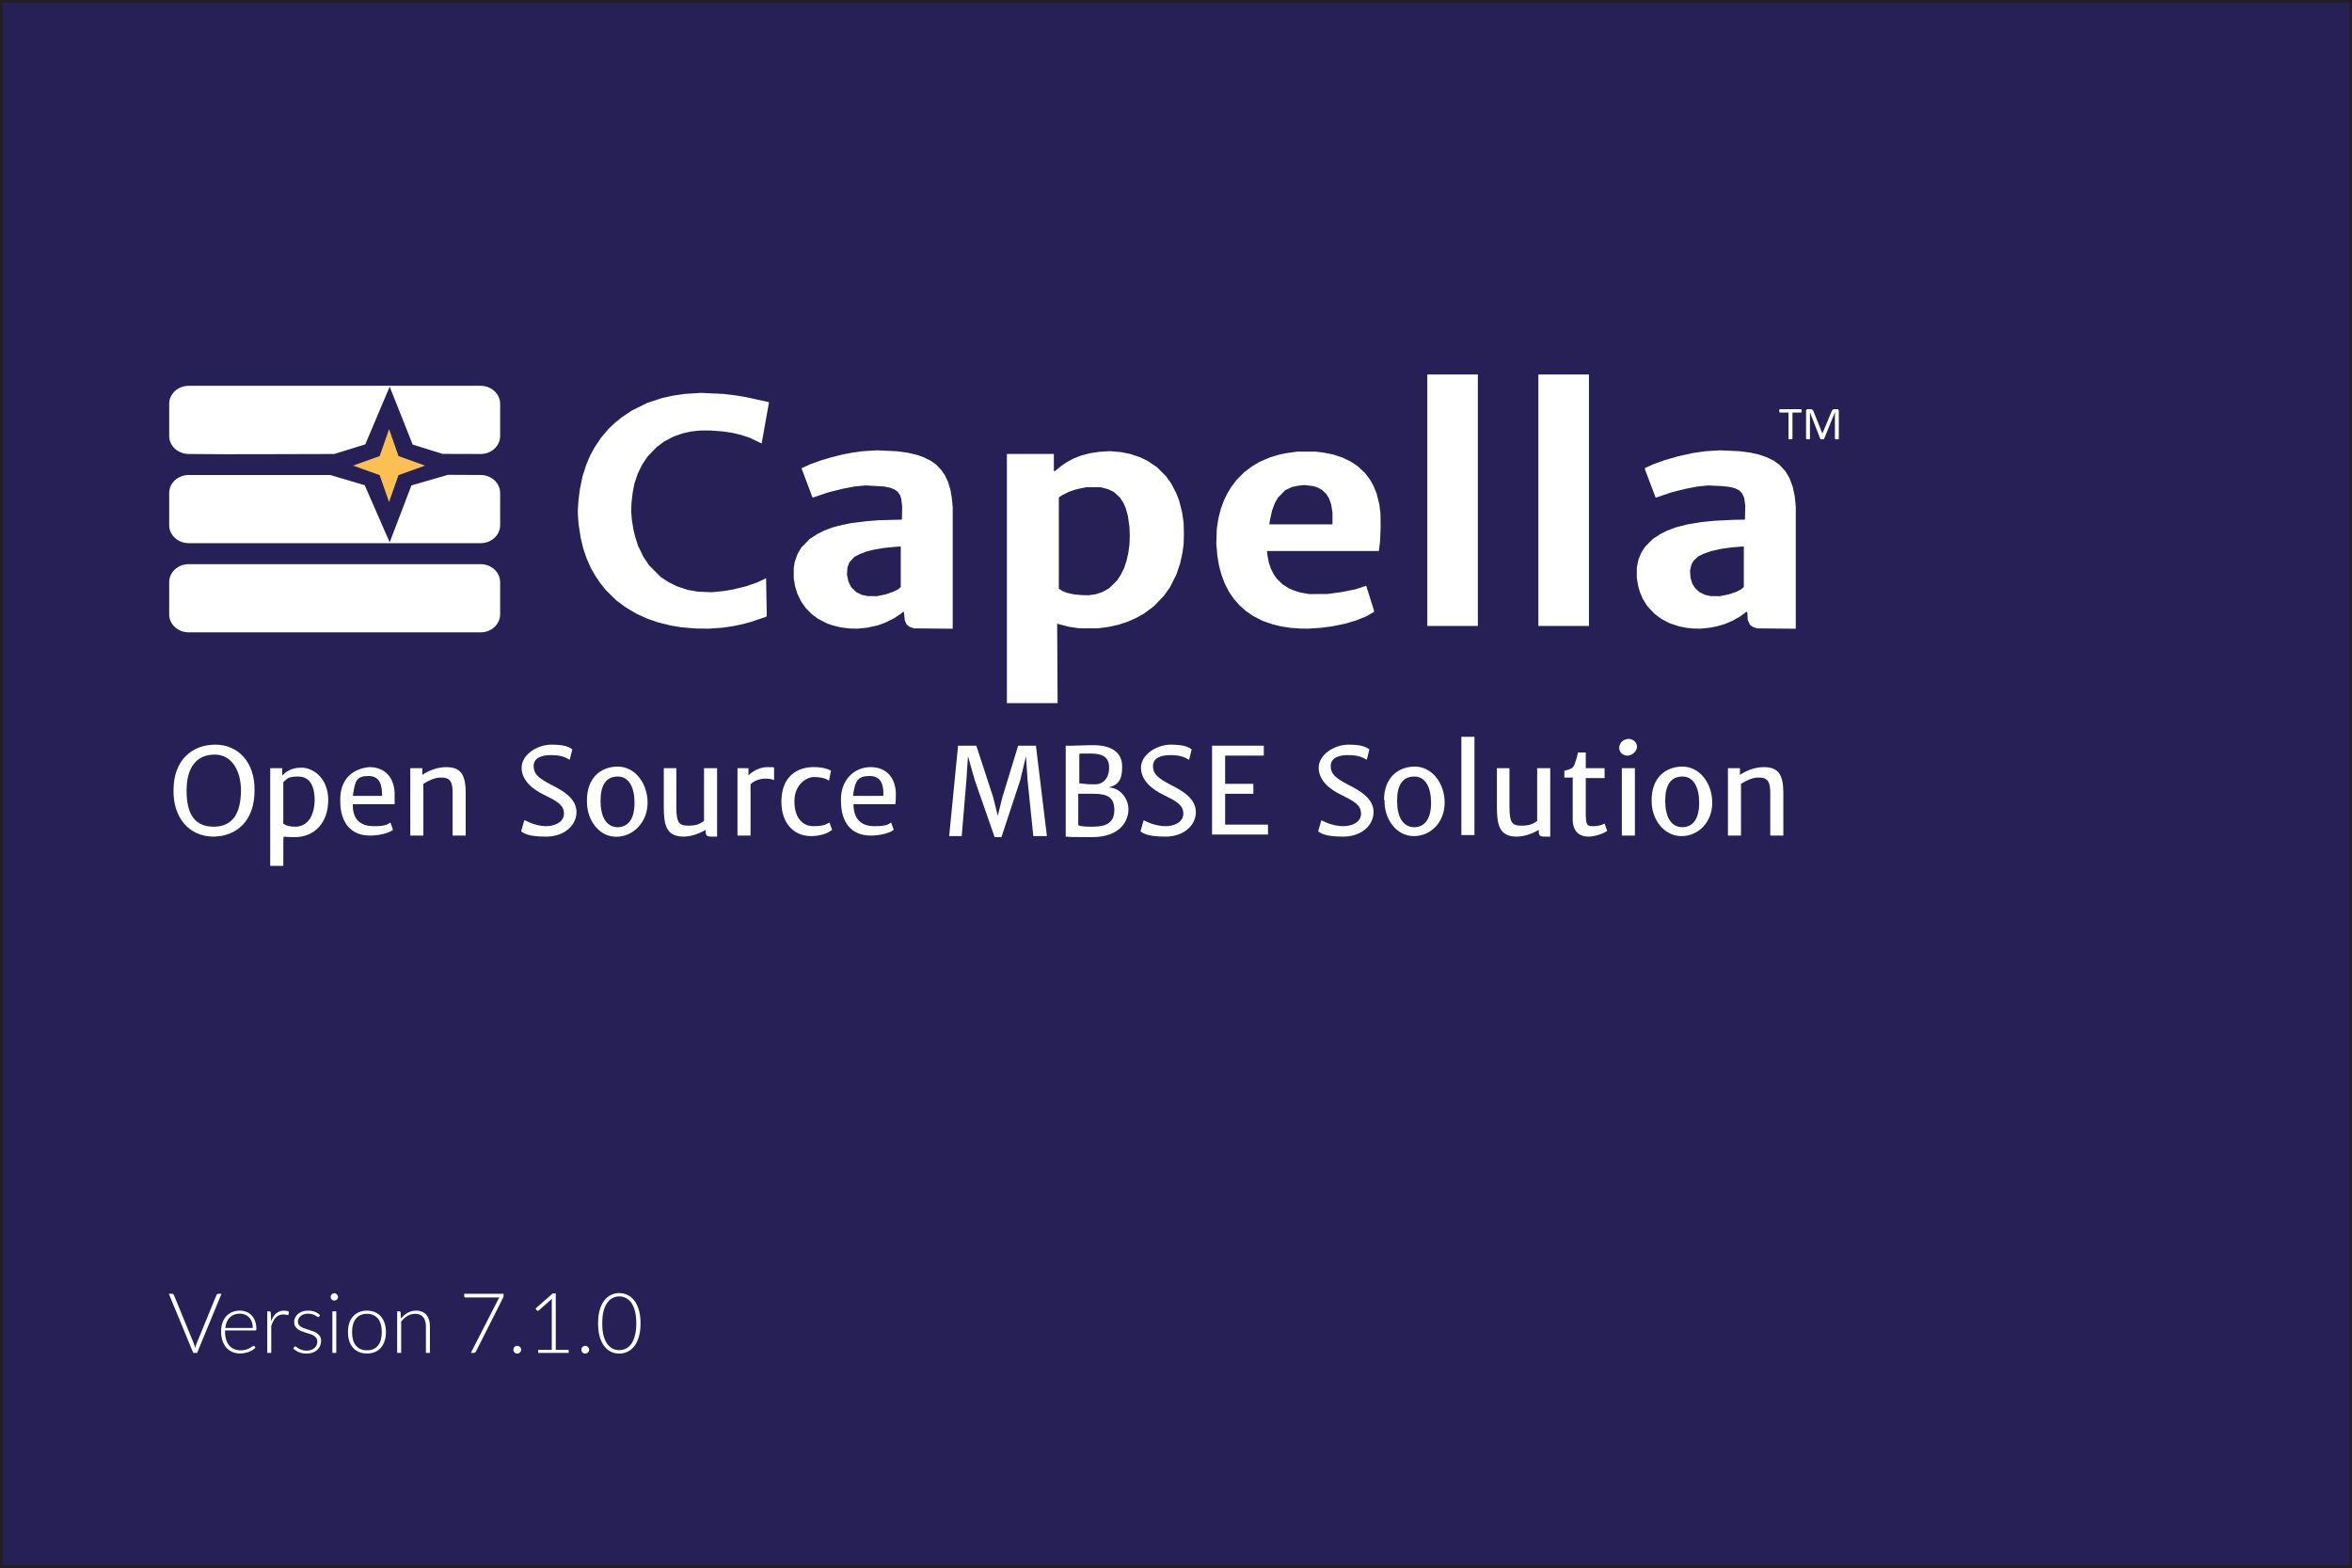
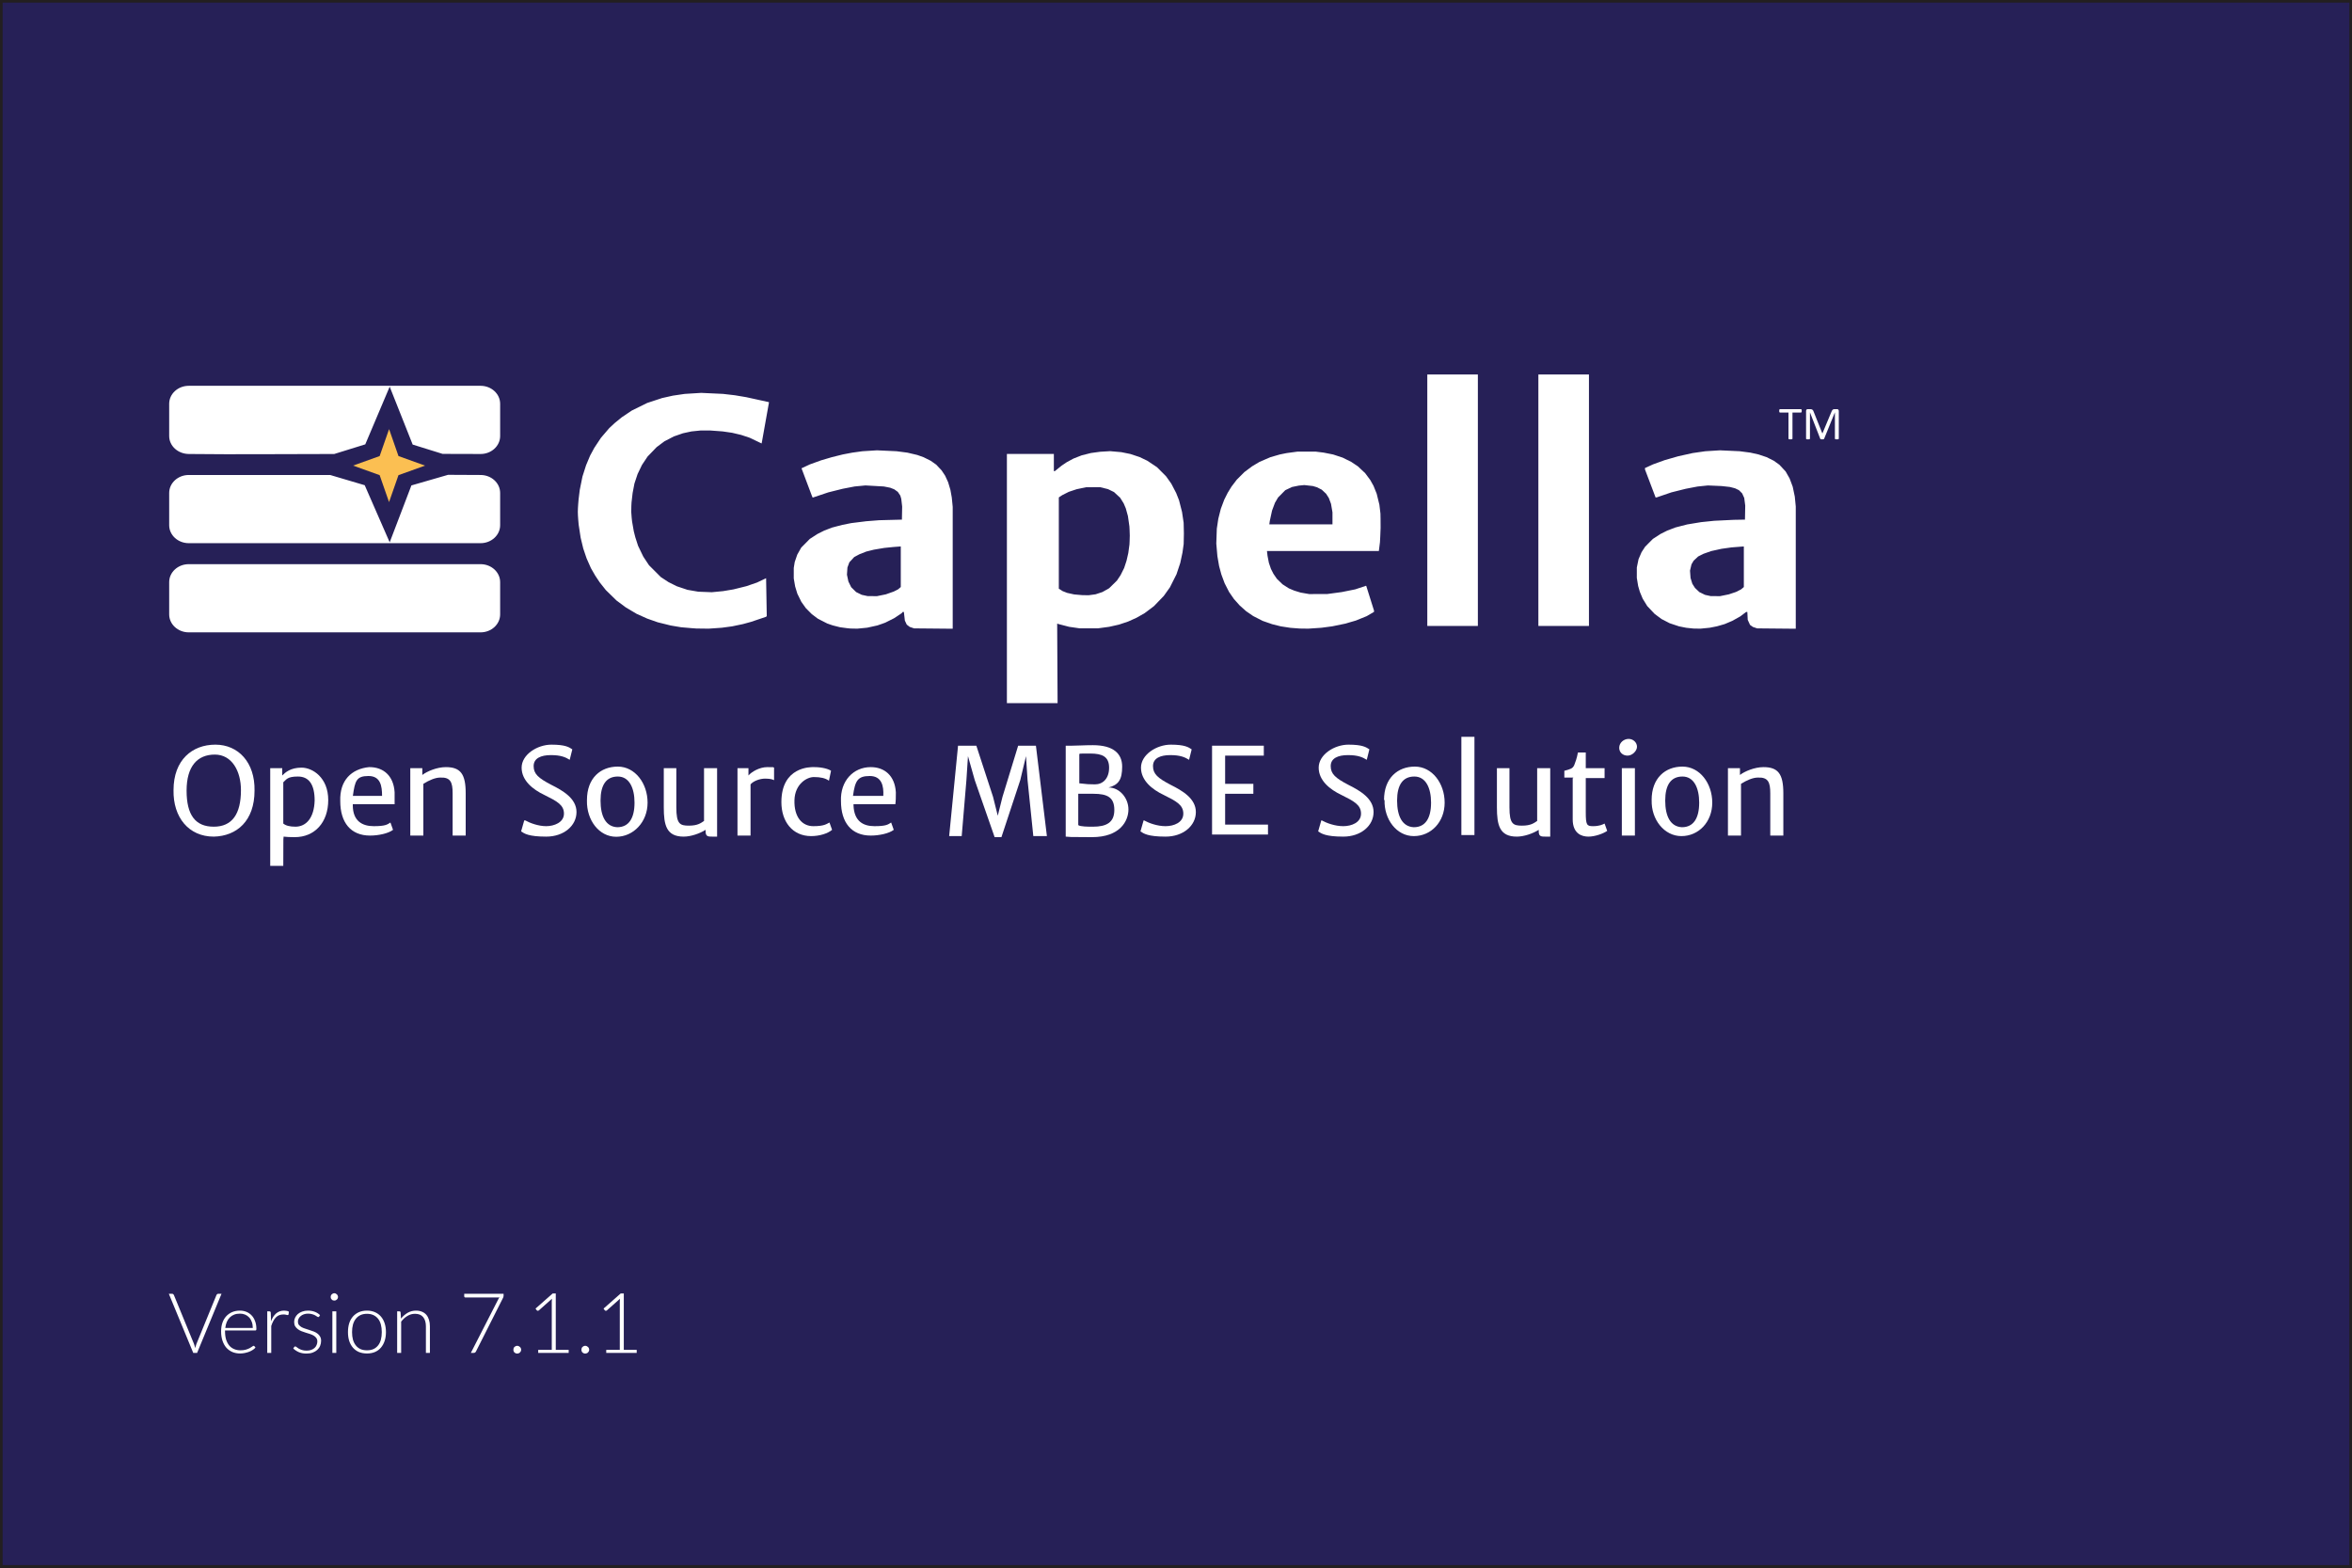
<svg xmlns="http://www.w3.org/2000/svg" version="1.1" viewBox="0 0 450 300" id="svg39">
  <defs id="defs1">
    <style id="style1">
      .cls-1, .cls-version {
        isolation: isolate;
      }

      .cls-3 {
        fill: #262057;
        stroke: #231f20;
        stroke-miterlimit: 10;
      }

      .cls-4, .cls-version {
        fill: #fff;
      }

      .cls-5 {
        fill: #f9b716;
      }

      .cls-version {
        font-family: Lato;
        font-size: 16px;
        font-weight: 300;
      }
    </style>
  </defs>
  <g id="g39">
    <rect class="cls-3" width="450" height="300" id="rect1" />
  </g>
  <g class="cls-1" id="g38">
    <text class="cls-version" transform="translate(32.1 258.9)" id="text37">
-       <tspan x="0" y="0" id="tspan37">Version 7.1.0</tspan>
+       <tspan x="0" y="0" id="tspan37">Version 7.1.1</tspan>
    </text>
  </g>
  <g id="g22">
    <path class="cls-4" d="M33.2,151.2c0-5.8,3.6-8.7,8-8.7s7.6,3.4,7.5,8.8c0,5.8-3.4,8.7-7.8,8.8-4.8,0-7.8-3.7-7.7-8.9h0ZM46.1,151.2c0-3.6-1.7-6.8-5-6.8s-5.4,2.2-5.4,6.9,1.7,6.9,5.2,6.9,5.2-2.4,5.2-7h0Z" id="path1" />
    <path class="cls-4" d="M 54.212,161.59 54.2,165.7 H 51.7 V 147 H 54 v 1.4 c 0.6,-0.6 1.6,-1.5 3.7,-1.5 2.1,0 5.1,1.9 5.1,6.2 0,4.3 -2.6,7.1 -6.4,7.1 -3.8,0 -2.282,-0.552 -2.1,-0.3 -0.092,0.485 -0.104,1.081 -0.088,1.69 z M 56.5,158.2 c 2.1,0 3.6,-1.7 3.7,-5 0,-3.1 -1.1,-4.6 -3.2,-4.6 -2.1,0 -2.2,0.6 -2.8,1.1 v 7.9 c 0.5,0.4 1.2,0.6 2.4,0.6 z" id="path2" />
    <path class="cls-4" d="m 70.7,146.8 c 2.6,0 4.6,1.6 4.8,4.8 v 2.3 h -8 v 0.2 c 0,3 1.8,4 4,4 2.2,0 2.6,-0.3 3.2,-0.7 l 0.5,1.4 c -0.9,0.7 -2.8,1.1 -4.4,1.1 -3.7,0 -5.7,-2.5 -5.7,-6.6 -0.136,-3.951 2.13,-6.173 5.548,-6.506 z m 2.4,5.5 c 0,-1.9 -0.3,-3.8 -2.6,-3.8 -2.3,0 -2.585,0.9 -2.985,3.8 z" id="path3" />
    <path class="cls-4" d="M78.6,147h2.2v1.3c.9-.7,2.8-1.5,4.5-1.5,2.8,0,3.8,1.3,3.8,5v8.1h-2.5v-8.1c0-2.1-.4-3.1-2.4-3-.9,0-2.1.5-3.2,1.2v9.9h-2.5v-12.9h0Z" id="path4" />
    <path class="cls-4" d="M100.5,157c.9.5,2.5,1.1,4,1.1s3.4-.7,3.4-2.4-1.4-2.4-3.8-3.6c-2.1-1-4.3-2.7-4.3-5.2s3-4.4,5.7-4.4,3.4.5,4,.9l-.5,2c-.8-.5-1.7-.9-3.6-.9s-3.3.6-3.3,2.1.9,2.3,3.4,3.6c2.2,1.1,4.8,2.6,4.8,5.2s-2.4,4.7-5.8,4.7-4.2-.6-4.8-1l.6-2.1h.2Z" id="path5" />
    <path class="cls-4" d="m 112.3,153.1 c 0,-4.2 2.6,-6.4 5.9,-6.4 3.3,0 5.7,3.2 5.7,6.9 0,3.7 -2.702,6.528 -6.002,6.528 -3.3,0 -5.669,-3.199 -5.6,-6.9 z m 9.1,0.5 c 0,-2.8 -1,-5 -3.2,-5 -2.2,0 -3.3,1.6 -3.3,4.6 0,3 1,5 3.2,5.1 2.2,0 3.3,-1.7 3.3,-4.7 z" id="path6" />
    <path class="cls-4" d="M126.9,147h2.5v7.5c0,3.2.7,3.5,2.4,3.5s2.3-.5,2.9-.9v-10.1h2.5v13.1h-.9c-.8,0-1.3,0-1.3-1v-.3c-1.1.7-2.8,1.3-4.2,1.3-3.3,0-3.8-2.2-3.8-5.6v-7.5h0Z" id="path7" />
    <path class="cls-4" d="M141.1,147h2.1v1.4c.6-.7,2.1-1.6,3.6-1.6s1,0,1.3.1v2.4c-.2-.1-.6-.3-1.7-.3s-2.3.5-2.8,1.1v9.8h-2.5v-12.9h0Z" id="path8" />
    <path class="cls-4" d="m 155.8,146.8 c 1.6,0 2.8,0.4 3.2,0.7 l -0.4,1.9 c -0.7,-0.5 -1.6,-0.7 -2.9,-0.7 -1.3,0 -3.6,1.3 -3.7,4.4 -0.1,3.3 1.5,5 3.6,5 2.1,0 2.5,-0.4 3.1,-0.7 l 0.5,1.4 c -0.8,0.7 -2.4,1.2 -4,1.2 -3.6,0 -5.7,-2.8 -5.7,-6.5 0,-6.776 5.556,-6.723 6.2,-6.7 z" id="path9" />
    <path class="cls-4" d="m 166.6,146.8 c 2.6,0 4.6,1.6 4.8,4.8 0,0.9 0,1.7 -0.1,2.3 h -8 v 0.2 c 0.1,3 1.8,4 4,4 2.2,0 2.6,-0.3 3.2,-0.7 l 0.5,1.4 c -0.9,0.7 -2.8,1.1 -4.4,1.1 -3.7,0 -5.7,-2.5 -5.7,-6.6 -0.153,-3.854 2.372,-6.505 5.7,-6.5 z m 2.4,5.5 c 0.1,-1.9 -0.3,-3.8 -2.6,-3.8 -2.3,0 -2.8,0.9 -3.2,3.8 z" id="path10" />
    <path class="cls-4" d="M183.2,142.7h3.6l3.2,9.8.9,3.6.9-3.6,3-9.8h3.4l2.1,17.3h-2.6l-1.1-10.7-.3-4.6-1.1,4.6-3.6,10.9h-1.3l-3.8-10.9-1.3-4.6-.3,4.6-.9,10.7h-2.4l1.7-17.3h0Z" id="path11" />
    <path class="cls-4" d="m 203.9,142.7 h 1.2 c 1.1,0 2.3,-0.1 4,-0.1 3.9,0 5.6,1.6 5.6,4.1 0,2.5 -0.7,3.5 -2.6,4 2.1,0 3.8,2 3.8,4.2 0,2.2 -1.6,5.31 -7,5.3 -3.331,-0.006 -3.322,-0.012 -3.978,-0.028 L 203.9,160.1 v -17.3 0 z m 5.6,7.4 c 1.5,0 2.7,-1.1 2.7,-3.2 0,-2.1 -1.3,-2.7 -3.6,-2.7 -2.3,0 -1.9,0 -2.1,0.1 v 5.6 c 1.795,0.199 1.522,0.17 3,0.2 z m -0.4,8.1 c 2.6,0 4.1,-0.8 4.1,-3.2 0,-2.4 -1.3,-3.1 -4,-3.1 h -2.9 v 6 c 0.4,0.3 1.9,0.3 2.8,0.3 z" id="path12" />
    <path class="cls-4" d="M218.9,157c.9.5,2.5,1.1,4.1,1.1s3.4-.7,3.4-2.4-1.4-2.4-3.8-3.6c-2.1-1-4.3-2.7-4.3-5.2s3-4.4,5.7-4.4,3.4.5,4,.9l-.5,2c-.8-.5-1.7-.9-3.6-.9s-3.3.6-3.3,2.1.9,2.3,3.4,3.6c2.2,1.1,4.8,2.6,4.8,5.2s-2.4,4.7-5.8,4.7-4.2-.6-4.8-1l.6-2.1h.1Z" id="path13" />
    <path class="cls-4" d="M231.9,142.7h9.9v1.9h-7.4v5.4h5.4v1.9h-5.4v5.9h8.2v1.9h-10.7v-17.3h0v.3Z" id="path14" />
    <path class="cls-4" d="M252.9,157c.9.5,2.5,1.1,4.1,1.1s3.4-.7,3.4-2.4-1.4-2.4-3.8-3.6c-2.1-1-4.3-2.7-4.3-5.2s3-4.4,5.7-4.4,3.4.5,4,.9l-.5,2c-.8-.5-1.7-.9-3.6-.9s-3.3.6-3.3,2.1.9,2.3,3.4,3.6c2.2,1.1,4.8,2.6,4.8,5.2s-2.4,4.7-5.8,4.7-4.2-.6-4.8-1l.6-2.1h0Z" id="path15" />
    <path class="cls-4" d="M264.8,153.1c0-4.2,2.6-6.4,5.9-6.4s5.7,3.2,5.7,6.9-2.6,6.4-5.9,6.4-5.7-3.2-5.6-6.9h-.1ZM273.8,153.6c0-2.8-1-5-3.2-5s-3.3,1.6-3.3,4.6,1,5,3.2,5.1c2.2,0,3.3-1.7,3.3-4.7h0Z" id="path16" />
    <path class="cls-4" d="M279.6,141h2.5v18.8h-2.5v-18.8Z" id="path17" />
    <path class="cls-4" d="M286.3,147h2.5v7.5c0,3.2.7,3.5,2.4,3.5s2.3-.5,2.9-.9v-10.1h2.5v13.1h-.9c-.8,0-1.3,0-1.3-1v-.3c-1.1.7-2.8,1.3-4.2,1.3-3.3,0-3.8-2.2-3.8-5.6v-7.5h-.1Z" id="path18" />
    <path class="cls-4" d="M301,148.8h-1.7v-1.3c1.1-.3,1.6-.4,1.9-1.1.2-.5.5-1.3.7-2.4h1.5v3h3.6v1.9h-3.6v6.5c0,2.5.2,2.7,1.4,2.7s1.8-.3,2.2-.5l.5,1.4c-.7.5-2.3,1.1-3.6,1.1s-3-.6-3-3.3v-7.9h.1Z" id="path19" />
    <path class="cls-4" d="M309.8,143.1c0-1,.9-1.7,1.8-1.7s1.6.7,1.6,1.5-.9,1.7-1.8,1.7-1.6-.6-1.6-1.5h0ZM310.3,147h2.5v12.9h-2.5v-12.9h0Z" id="path20" />
    <path class="cls-4" d="m 316,153.1 c 0,-4.2 2.6,-6.4 5.9,-6.4 3.3,0 5.7,3.2 5.7,6.9 0,3.7 -2.6,6.4 -5.9,6.4 -3.3,0 -5.794,-3.184 -5.694,-6.884 z m 9.1,0.5 c 0,-2.8 -1,-5 -3.2,-5 -2.2,0 -3.3,1.6 -3.3,4.6 0,3 1,5 3.2,5.1 2.2,0 3.3,-1.7 3.3,-4.7 z" id="path21" />
    <path class="cls-4" d="M330.7,147h2.2v1.3c.9-.7,2.8-1.5,4.5-1.5,2.8,0,3.8,1.3,3.8,5v8.1h-2.5v-8.1c0-2.1-.4-3.1-2.4-3-.9,0-2.1.5-3.2,1.2v9.9h-2.5v-12.9h.1Z" id="path22" />
  </g>
  <g id="g9" transform="matrix(0.0834278,0,0,0.0834278,32.36923,64.99997)" style="display:inline">
    <path id="path3084_12_" fill="#262058" d="m 597.493,766.313 -70.634,-42.972 -77.858,27.82 42.972,-70.634 -27.82,-77.858 70.634,42.972 77.858,-27.82 -42.972,70.634 z" transform="matrix(0.4941534,-0.6147671,0.6057332,0.5012623,-172.6624,272.0965)" style="display:inline;fill:#fbbf52;fill-opacity:1" />
  </g>
  <g id="g10" style="display:inline;fill:#ffffff;fill-opacity:1" transform="matrix(0.0834278,0,0,0.0834278,32.36923,64.99997)">
    <path fill="#726aa5" d="m 187.652,773.404 c 0,22.767 20.112,41.225 44.938,41.225 h 669.129 c 24.814,0 44.934,-18.458 44.934,-41.225 v -73.978 c 0,-22.761 -20.119,-41.219 -44.934,-41.219 H 232.59 c -24.826,0 -44.938,18.453 -44.938,41.219 z" id="path3-5" style="fill:#ffffff;fill-opacity:1" transform="translate(-187.652,-143.2622)" />
    <path fill="#726aa5" d="m 187.652,568.841 c 0,22.77 20.112,41.225 44.938,41.225 h 669.129 c 24.814,0 44.934,-18.455 44.934,-41.225 V 494.87 c 0,-22.765 -20.119,-41.219 -44.934,-41.219 L 827.229,453.281 743.144,477.608 693.334,608.133 636.062,477.114 556.844,453.651 H 232.59 c -24.826,0 -44.938,18.452 -44.938,41.219 z" id="path2-5" style="fill:#ffffff;fill-opacity:1" transform="translate(-187.652,-143.2622)" />
    <path fill="#726aa5" d="m 187.652,364.285 c 0,22.767 20.114,40.929 44.939,41.22 114.226,1.336 215.584,-0.065 333.613,0 l 71.147,-22.11 55.983,-132.314 52.728,132.814 68.639,21.36 87.019,0.252 c 24.814,0.072 44.934,-18.455 44.934,-41.222 V 290.31 c 0,-22.764 -20.119,-41.221 -44.934,-41.221 H 232.59 c -24.826,0 -44.938,18.452 -44.938,41.221 z" id="path1-9" style="fill:#ffffff;fill-opacity:1" transform="translate(-187.652,-143.2622)" />
  </g>
  <g id="g8" style="display:inline;fill:#ffffff;fill-opacity:1" transform="matrix(0.08639489,0,0,0.08639489,28.57459,64.21064)">
    <path id="path38" style="fill:#ffffff;fill-opacity:1;stroke-width:3.78" d="m 3478.223,254.24 -16.318,1.029 -16.318,1.031 -14,2.021 -14,2.02 -16,3.553 -16,3.551 -15,4.309 -15,4.309 -12.81,4.646 -12.809,4.648 -8.941,4.096 -8.94,4.096 0.07,1.607 0.07,1.607 11.74,31 11.74,31 1.44,-0.221 1.439,-0.219 16,-5.465 16,-5.463 16,-3.998 16,-3.998 13,-2.488 13,-2.49 11.457,-1.182 11.457,-1.182 15.043,0.646 15.043,0.648 9.338,1.033 9.338,1.033 5.662,1.465 5.662,1.465 4.357,2.1 4.359,2.098 3.522,3.522 3.522,3.523 2.312,5.086 2.312,5.086 1.101,8.5 1.102,8.5 -0.295,15.5 -0.293,15.5 -12.5,0.221 -12.5,0.221 -21.5,1.055 -21.5,1.053 -14.5,1.49 -14.5,1.488 -15.5,2.568 -15.5,2.566 -13,3.342 -13,3.34 -9.086,3.482 -9.084,3.482 -7.416,3.717 -7.414,3.715 -8.5,5.51 -8.5,5.51 -8.549,8.621 -8.549,8.619 -3.918,5.996 -3.918,5.994 -3.369,7.795 -3.371,7.795 -1.9,9.211 -1.9,9.209 -0.01,11.5 -0.01,11.5 1.479,9 1.476,9 1.881,6.5 1.881,6.5 3.158,7.576 3.158,7.574 5.01,8.141 5.01,8.139 8.221,8.709 8.219,8.707 7.586,5.641 7.586,5.641 9.059,4.68 9.057,4.678 10.357,3.445 10.355,3.445 8,1.596 8,1.594 8,0.836 8,0.834 7.644,0.133 7.645,0.133 10.352,-1.023 10.357,-1.025 8,-1.586 8,-1.588 8.5,-2.445 8.5,-2.447 8.5,-3.607 8.5,-3.609 8.871,-4.967 8.873,-4.967 6.43,-4.867 6.432,-4.867 h 1.324 1.324 l 0.426,8.75 0.426,8.75 2.568,5.59 2.568,5.592 3.201,2.279 3.201,2.279 4.678,1.559 4.678,1.561 42.75,0.402 42.75,0.404 V 514.021 378.611 l -1.078,-10.924 -1.076,-10.924 -2.309,-11 -2.309,-11 -3.426,-9.117 -3.426,-9.115 -4.438,-7.785 -4.439,-7.787 -6.906,-7.406 -6.904,-7.408 -6.205,-4.428 -6.205,-4.43 -7.891,-3.947 -7.889,-3.947 -9,-3.012 -9,-3.01 -9.07,-2.016 -9.068,-2.016 -11.842,-1.553 -11.842,-1.553 -21.77,-0.996 z m 51.152,213.023 h 0.856 0.855 v 44.912 44.91 l -3.15,2.65 -3.148,2.648 -5.602,2.812 -5.6,2.812 -7.896,2.637 -7.896,2.639 -9.762,1.99 -9.76,1.988 -10.344,-0.08 -10.342,-0.078 -6.25,-1.357 -6.25,-1.359 -6.316,-3.109 -6.316,-3.109 -4.797,-4.596 -4.797,-4.596 -2.922,-4.607 -2.924,-4.607 -1.967,-6.365 -1.967,-6.365 -0.602,-8.135 -0.604,-8.135 1.645,-6.979 1.643,-6.977 2.377,-4.057 2.377,-4.057 4.959,-4.637 4.957,-4.639 5.877,-2.963 5.877,-2.965 8.578,-3.025 8.578,-3.025 11.422,-2.527 11.422,-2.525 11,-1.551 11,-1.549 12.895,-1.014 z" />
    <path style="fill:#ffffff;fill-opacity:1;stroke-width:3.78" d="M 3188.085,364.763 V 86.263 h -56 -56 V 364.763 643.263 h 56 56 z" id="path42" />
    <path style="fill:#ffffff;fill-opacity:1;stroke-width:3.78" d="M 2942.085,364.763 V 86.263 h -56 -56 V 364.763 643.263 h 56 56 z" id="path40" />
    <path id="path34" style="fill:#ffffff;fill-opacity:1;stroke-width:3.78" d="m 2582.586,257.07 -20,0.026 -20,0.026 -12,1.617 -12,1.617 -7.5,1.523 -7.5,1.523 -10.467,3.023 -10.467,3.023 -12.033,5.178 -12.033,5.178 -8.271,4.934 -8.271,4.934 -8.574,6.436 -8.574,6.434 -8.354,8.354 -8.354,8.354 -5.922,7.779 -5.922,7.779 -4.117,6.727 -4.115,6.725 -3.889,7.754 -3.887,7.754 -3.746,10 -3.748,10 -2.781,11 -2.783,11 -1.656,11 -1.654,11 -0.578,16.5 -0.576,16.5 1.215,14 1.217,14 1.91,11 1.912,11 2.482,9.221 2.482,9.223 3.639,9.777 3.639,9.779 4.883,9.559 4.883,9.559 5.363,7.803 5.363,7.805 6.377,7.152 6.379,7.152 7.152,6.377 7.15,6.377 7.844,5.391 7.842,5.389 10.52,5.375 10.521,5.373 10.422,3.621 10.422,3.619 9.578,2.4 9.578,2.4 10.59,1.633 10.592,1.635 10.408,0.797 10.41,0.799 9.5,0.127 9.5,0.127 14.5,-0.982 14.5,-0.98 12,-1.598 12,-1.598 14.225,-2.926 14.225,-2.928 11.938,-3.469 11.938,-3.469 12.037,-4.887 12.035,-4.887 8.053,-4.721 8.051,-4.719 v -1.43 -1.428 l -8.561,-27.203 -8.56,-27.205 -0.289,-0.289 -0.289,-0.287 -11.9,3.973 -11.9,3.975 -15,3.018 -15,3.018 -16,2.158 -16,2.156 -20,0.057 -20,0.057 -9.543,-1.658 -9.541,-1.656 -6.959,-2.139 -6.957,-2.137 -6,-2.51 -6,-2.512 -7,-4.477 -7,-4.479 -6.34,-6.156 -6.34,-6.156 -3.771,-5.5 -3.773,-5.5 -2.781,-5.5 -2.783,-5.5 -2.281,-6.703 -2.279,-6.705 -1.502,-7.795 -1.5,-7.797 -0.609,-5.25 -0.609,-5.25 h 123.895 123.892 l 1.225,-9.75 1.225,-9.75 c 0,0 1.246,-21.327 1.427,-31.901 0.181,-10.576 -0.341,-31.55 -0.341,-31.55 l -1.168,-9.773 -1.17,-9.775 -2.992,-12.213 -2.994,-12.211 -3.51,-8.707 -3.51,-8.707 -3.607,-6.451 -3.607,-6.451 -5.672,-7.629 -5.672,-7.631 -7.996,-7.5 -7.996,-7.5 -7.387,-4.953 -7.387,-4.951 -9.543,-4.73 -9.541,-4.729 -10.5,-3.467 -10.5,-3.467 -10.5,-2.078 -10.5,-2.076 -9,-1.121 z m -24.854,74.135 9.426,1.066 9.428,1.066 4.572,1.355 4.574,1.357 5.309,2.691 5.311,2.689 4.826,4.516 4.826,4.514 3,4.678 3.002,4.678 2.428,6.473 2.43,6.475 1.611,9.426 1.611,9.428 v 13.322 13.324 h -69.938 -69.938 l 0.537,-3.75 0.537,-3.75 2.49,-11.5 2.492,-11.5 3.242,-8.676 3.242,-8.676 3.416,-5.824 3.418,-5.824 8,-8.105 8,-8.107 7.5,-3.553 7.5,-3.555 7.5,-1.531 7.5,-1.531 6.072,-0.588 z" />
    <path id="path24-4" style="fill:#ffffff;fill-opacity:1;stroke-width:3.78" d="m 2127.586,256.105 -11,0.66 -11,0.66 -10.189,1.385 -10.188,1.385 -10.312,2.6 -10.311,2.6 -9,3.535 -9,3.535 -7.5,4.047 -7.5,4.047 -5.668,3.832 -5.666,3.832 -7.482,6.02 -7.482,6.02 h -1.102 -1.1 v -19 -19 h -52 -52 v 276 276 h 56.137 56.137 l -0.469,-88.07 -0.469,-88.072 2.082,0.623 2.082,0.625 11.182,2.904 11.184,2.904 11.816,1.705 11.818,1.705 20,-0.019 20,-0.019 12.498,-1.686 12.5,-1.686 10.851,-2.449 10.852,-2.449 10.152,-3.398 10.154,-3.396 9.361,-4.215 9.361,-4.215 8.908,-5.086 8.908,-5.086 10.227,-7.684 10.226,-7.684 11,-11.404 11,-11.404 6.754,-9.473 6.756,-9.471 7.299,-14.5 7.301,-14.5 4.172,-12.562 4.172,-12.561 2.438,-11.439 2.439,-11.438 1.33,-9.5 1.332,-9.5 c 0,0 0.477,-15.542 0.466,-23.375 -0.011,-7.833 -0.534,-23.625 -0.534,-23.625 l -1.775,-11.949 -1.775,-11.951 -3.348,-13.049 -3.346,-13.051 -3.166,-8 -3.164,-8 -5.365,-10.303 -5.363,-10.301 -5.812,-8.182 -5.811,-8.182 -10,-10.057 -10,-10.055 -10.789,-7.201 -10.787,-7.199 -8.457,-4.037 -8.457,-4.037 -10.256,-3.416 -10.254,-3.418 -10.082,-2.041 -10.08,-2.041 -12.42,-1.094 z m -22,79.773 8.715,2.166 8.717,2.166 6.639,3.236 6.641,3.238 6.82,6.314 6.82,6.314 3.885,6.225 3.883,6.225 2.34,5.5 2.34,5.5 2.348,8.486 2.35,8.484 1.652,11.516 1.652,11.514 c 0,0 0.792,13.458 0.814,20.125 0.022,6.667 -0.684,19.875 -0.684,19.875 l -1.287,9.5 -1.287,9.5 -1.949,8.5 -1.951,8.5 -2.621,8 -2.619,8 -3.994,8 -3.992,8 -4.016,6 -4.016,6 -8.652,8.5 -8.652,8.5 -7.447,4.195 -7.447,4.193 -7.5,2.482 -7.5,2.48 -7.822,1.074 -7.822,1.074 -7.178,-0.139 -7.178,-0.141 -8.865,-0.785 -8.865,-0.785 -7.635,-1.695 -7.635,-1.693 -5,-1.957 -5,-1.957 -4.248,-2.674 -4.25,-2.674 V 459.646 358.529 l 3.83,-2.535 3.83,-2.535 7.209,-3.629 7.207,-3.631 8.711,-2.908 8.713,-2.908 10.5,-2.197 10.5,-2.197 15.5,-0.055 z" />
    <path id="path30-3" style="fill:#ffffff;fill-opacity:1;stroke-width:3.78" d="m 1611.223,254.24 -16.109,1.022 -16.108,1.023 -11.211,1.555 -11.209,1.557 -10.5,2 -10.5,2 -12,2.986 -12,2.986 -11.941,3.51 -11.941,3.512 -12.559,4.549 -12.559,4.549 -9.16,4.277 -9.158,4.277 11.416,30.359 11.418,30.361 0.912,2.123 0.914,2.123 17.328,-5.82 17.33,-5.818 16,-3.996 16,-3.994 13.174,-2.543 13.176,-2.543 11.967,-1.135 11.967,-1.137 20.359,1.145 20.357,1.145 7,1.381 7,1.381 4.5,1.756 4.5,1.756 3.977,2.861 3.979,2.861 2.764,4.115 2.762,4.113 1.045,3.613 1.043,3.613 0.994,8.514 0.994,8.514 -0.278,14.486 -0.279,14.486 -25.252,0.656 -25.254,0.656 -14.246,1.125 -14.248,1.125 -16.5,2.045 -16.5,2.047 -10,1.967 -10,1.967 -11.484,3.033 -11.484,3.031 -8.543,3.299 -8.543,3.299 -7.473,3.746 -7.473,3.744 -8.5,5.494 -8.5,5.494 -9.5,9.637 -9.5,9.635 -4.379,7.777 -4.379,7.777 -2.82,8.223 -2.822,8.223 -1.043,6.5 -1.043,6.5 -0.01,11.619 -0.01,11.619 1.531,8.881 1.533,8.881 2.428,8 2.428,8 4.426,9 4.426,9 4.975,7 4.977,7 6.566,6.617 6.566,6.615 6.822,5.146 6.822,5.146 10.5,5.359 10.5,5.359 6.029,2.051 6.031,2.051 7.969,2.01 7.971,2.01 8,1.064 8,1.066 3.5,0.342 3.5,0.342 7.576,0.16 7.576,0.16 10.924,-1.064 10.924,-1.062 11.42,-2.525 11.422,-2.525 8.578,-3.027 8.58,-3.027 10,-5.018 10,-5.016 8.201,-5.455 8.199,-5.457 1.172,-1.41 1.172,-1.412 h 1.377 1.379 l 0.01,0.75 0.01,0.75 1.008,8.795 1.008,8.795 2.119,4.506 2.117,4.508 3.32,2.533 3.322,2.531 4.795,1.596 4.795,1.596 42.75,0.402 42.75,0.404 V 514.452 379.476 l -1.025,-10.357 -1.025,-10.355 -1.523,-8.5 -1.524,-8.5 -2.549,-8.5 -2.549,-8.5 -3.311,-7.191 -3.311,-7.193 -3.842,-5.787 -3.842,-5.789 -5.953,-6.363 -5.953,-6.363 -6.047,-4.291 -6.047,-4.289 -8,-3.99 -8,-3.99 -7,-2.496 -7,-2.496 -11,-2.586 -11,-2.588 -12,-1.555 -12,-1.555 -21.682,-1 z m 52.863,212.887 v 44.979 44.98 l -3.143,2.645 -3.143,2.645 -4.607,2.33 -4.607,2.332 -8.812,3.107 -8.81,3.107 -9.846,2.006 -9.846,2.006 -10.344,-0.08 -10.342,-0.078 -6.5,-1.408 -6.5,-1.408 -6.158,-3.029 -6.156,-3.029 -5.492,-5.404 -5.492,-5.404 -3.107,-6.33 -3.109,-6.328 -1.592,-7.5 -1.592,-7.5 0.537,-8.043 0.535,-8.043 2.148,-5.742 2.147,-5.74 5.375,-5.805 5.373,-5.803 5.791,-3.08 5.793,-3.08 7.5,-2.963 7.5,-2.963 8.5,-2.107 8.5,-2.107 11.5,-1.943 11.5,-1.941 10,-1.006 10,-1.004 8.25,-0.633 z" />
    <path style="fill:#ffffff;fill-opacity:1;stroke-width:3.78" d="m 1253.085,648.239 14.5,-1.004 11.5,-1.548 11.5,-1.548 12,-2.51 12,-2.51 9,-2.472 9,-2.472 16.5,-5.571 16.5,-5.571 0.86,-0.794 0.86,-0.794 -0.739,-41.967 -0.739,-41.967 -10.121,4.81 -10.12,4.81 -11.744,4.027 -11.744,4.027 -14.256,3.541 -14.256,3.541 -11.5,1.929 -11.5,1.929 -12.5,1.204 -12.5,1.204 -15,-0.572 -15,-0.572 -11.931,-2.074 -11.931,-2.074 -11.812,-3.949 -11.812,-3.949 -9.258,-4.628 -9.258,-4.628 -8.5,-5.591 -8.5,-5.591 -13.046,-13.069 -13.046,-13.069 -6.294,-9.5 -6.294,-9.5 -5.802,-12 -5.801,-12 -3.061,-9.5 -3.061,-9.5 -1.657,-6.5 -1.657,-6.5 -1.923,-11 -1.923,-11 c 0,0 -1.639,-14.001 -1.84,-21.001 -0.201,-7 0.635,-21.001 0.635,-21.001 l 1.207,-10.499 1.207,-10.499 2.006,-10.47 2.006,-10.47 3.506,-10.53 3.506,-10.53 4.835,-10.064 4.835,-10.064 6.259,-9.357 6.259,-9.357 10.037,-10.421 10.037,-10.421 8.534,-6.37 8.534,-6.37 10.5,-5.452 10.5,-5.452 10.092,-3.497 10.092,-3.497 9.408,-2.032 9.408,-2.032 10.356,-1.057 10.356,-1.057 10.144,0.004 10.144,0.004 14,1.037 14,1.037 10.5,1.526 10.5,1.526 10,2.36 10,2.36 9.5,3.164 9.5,3.164 13.148,6.293 13.148,6.293 0.525,-2.634 0.525,-2.634 7.645,-42.848 7.645,-42.848 -0.334,-0.334 -0.334,-0.334 -24.984,-5.47 -24.984,-5.47 -12.5,-2.094 -12.5,-2.094 -13,-1.506 -13,-1.506 -24.249,-1.126 -24.249,-1.126 -18.251,1.136 -18.251,1.136 -13.031,1.914 -13.031,1.914 -11.969,2.668 -11.969,2.668 -16.5,5.423 -16.5,5.423 -17,8.374 -17,8.374 -11.175,7.488 -11.176,7.488 -7.68,6.275 -7.68,6.275 -6.072,5.6 -6.072,5.6 -9.324,10.887 -9.324,10.887 -7.353,11.113 -7.353,11.113 -4.644,8.599 -4.644,8.599 -4.471,10.673 -4.471,10.673 -4.002,12.517 -4.002,12.517 -2.978,14.712 -2.978,14.712 -1.301,10.5 -1.301,10.5 c 0,0 -1.724,18.667 -1.703,28 0.022,9.333 1.833,28 1.833,28 l 2.216,14.5 2.216,14.5 2.892,12 2.892,12 3.68,10.876 3.68,10.876 4.797,10.851 4.797,10.851 4.756,8.272 4.756,8.272 5.002,7.5 5.002,7.5 6.742,8.5 6.742,8.5 11.85,11.577 11.85,11.577 10.401,7.732 10.401,7.732 11.892,7.037 11.892,7.037 11.707,5.255 11.707,5.255 11.593,4.071 11.593,4.071 14.407,3.579 14.407,3.579 11.5,1.934 11.5,1.934 12.5,1.082 12.5,1.082 4.5,0.309 4.5,0.309 13.5,0.165 13.5,0.165 z" id="path26-8" />
  </g>
  <g id="g7" style="display:inline;fill:#262057;fill-opacity:1" transform="matrix(0.08412644,0,0,0.08412644,36.35285,65.06598)">
    <path style="font-size:50.8px;font-family:Calibri;-inkscape-font-specification:Calibri;fill:#ffffff;fill-opacity:1;stroke-width:0.564" d="m 3749.788,224.302 q 0,0.423 -0.211,0.74 -0.211,0.317 -0.74,0.529 -0.529,0.159 -1.375,0.264 -0.793,0.159 -2.115,0.159 -1.216,0 -2.115,-0.159 -0.846,-0.106 -1.375,-0.264 -0.476,-0.211 -0.688,-0.529 -0.211,-0.317 -0.211,-0.74 v -59.599 h -0.106 l -24.379,59.863 q -0.159,0.37 -0.476,0.635 -0.264,0.264 -0.846,0.476 -0.529,0.159 -1.322,0.211 -0.74,0.106 -1.798,0.106 -1.111,0 -1.904,-0.106 -0.793,-0.106 -1.322,-0.264 -0.529,-0.211 -0.846,-0.476 -0.264,-0.264 -0.37,-0.582 l -23.321,-59.863 h -0.053 v 59.599 q 0,0.423 -0.211,0.74 -0.211,0.317 -0.74,0.529 -0.529,0.159 -1.375,0.264 -0.846,0.159 -2.168,0.159 -1.269,0 -2.115,-0.159 -0.846,-0.106 -1.375,-0.264 -0.476,-0.211 -0.688,-0.529 -0.159,-0.317 -0.159,-0.74 v -62.93 q 0,-2.221 1.163,-3.173 1.163,-0.952 2.591,-0.952 h 5.5 q 1.692,0 2.961,0.317 1.269,0.317 2.221,1.005 0.952,0.687 1.586,1.745 0.635,1.058 1.111,2.485 l 19.831,49.551 h 0.264 l 20.624,-49.392 q 0.582,-1.586 1.269,-2.697 0.687,-1.111 1.481,-1.745 0.846,-0.687 1.851,-0.952 1.005,-0.317 2.327,-0.317 h 5.764 q 0.793,0 1.481,0.264 0.74,0.211 1.216,0.74 0.529,0.476 0.846,1.269 0.317,0.74 0.317,1.851 z" id="path45" />
    <path style="font-size:50.8px;font-family:Calibri;-inkscape-font-specification:Calibri;fill:#ffffff;fill-opacity:1;stroke-width:0.564" d="m 3665.493,161.16 q 0,1.005 -0.106,1.745 -0.106,0.74 -0.37,1.216 -0.211,0.423 -0.582,0.635 -0.318,0.211 -0.74,0.211 h -19.249 v 59.334 q 0,0.423 -0.211,0.74 -0.211,0.317 -0.74,0.529 -0.529,0.159 -1.428,0.264 -0.846,0.159 -2.168,0.159 -1.269,0 -2.168,-0.159 -0.899,-0.106 -1.428,-0.264 -0.529,-0.211 -0.74,-0.529 -0.211,-0.317 -0.211,-0.74 v -59.334 h -19.249 q -0.423,0 -0.793,-0.211 -0.318,-0.211 -0.529,-0.635 -0.212,-0.476 -0.37,-1.216 -0.106,-0.74 -0.106,-1.745 0,-1.005 0.106,-1.745 0.159,-0.793 0.37,-1.269 0.211,-0.476 0.529,-0.687 0.37,-0.211 0.793,-0.211 h 47.594 q 0.423,0 0.74,0.211 0.37,0.211 0.582,0.687 0.264,0.476 0.37,1.269 0.106,0.74 0.106,1.745 z" id="text43" />
  </g>
</svg>
